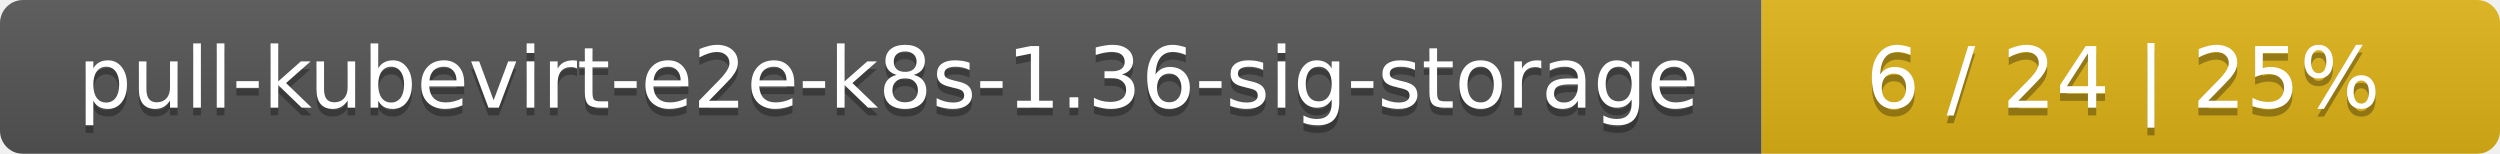
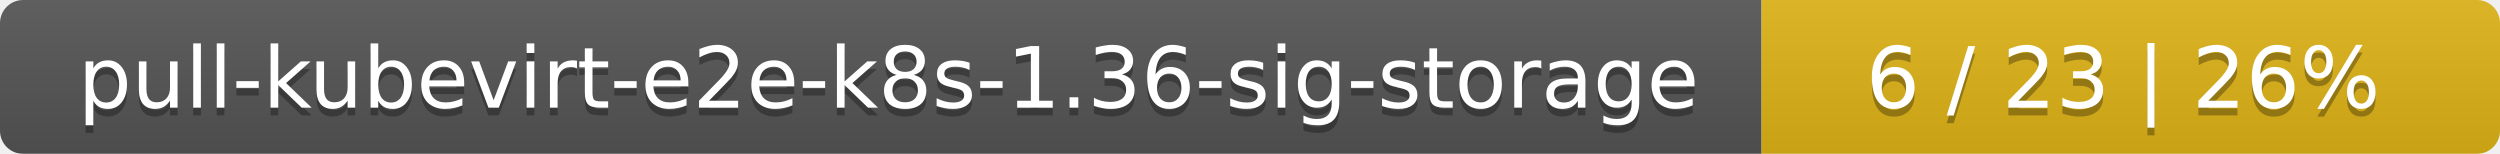
<svg xmlns="http://www.w3.org/2000/svg" width="325" height="20">
  <linearGradient id="smooth" x2="0" y2="100%">
    <stop offset="0" stop-color="#bbb" stop-opacity=".1" />
    <stop offset="1" stop-opacity=".1" />
  </linearGradient>
  <mask id="round">
    <rect width="325" height="20" rx="3" fill="#fff" />
  </mask>
  <g mask="url(#round)">
    <rect width="229" height="20" fill="#555" />
    <rect x="229" width="96" height="20" fill="#dfb317" />
    <rect width="325" height="20" fill="url(#smooth)" />
  </g>
  <g fill="#fff" text-anchor="middle" font-family="DejaVu Sans,Verdana,Geneva,sans-serif" font-size="11">
    <text x="115.5" y="15" fill="#010101" fill-opacity=".3">pull-kubevirt-e2e-k8s-1.36-sig-storage</text>
    <text x="115.5" y="14">pull-kubevirt-e2e-k8s-1.36-sig-storage</text>
-     <text x="276" y="15" fill="#010101" fill-opacity=".3">6 / 24    |    25%</text>
-     <text x="276" y="14">6 / 24    |    25%</text>
+     <text x="276" y="15" fill="#010101" fill-opacity=".3">6 / 23    |    26%</text>
+     <text x="276" y="14">6 / 23    |    26%</text>
  </g>
</svg>
